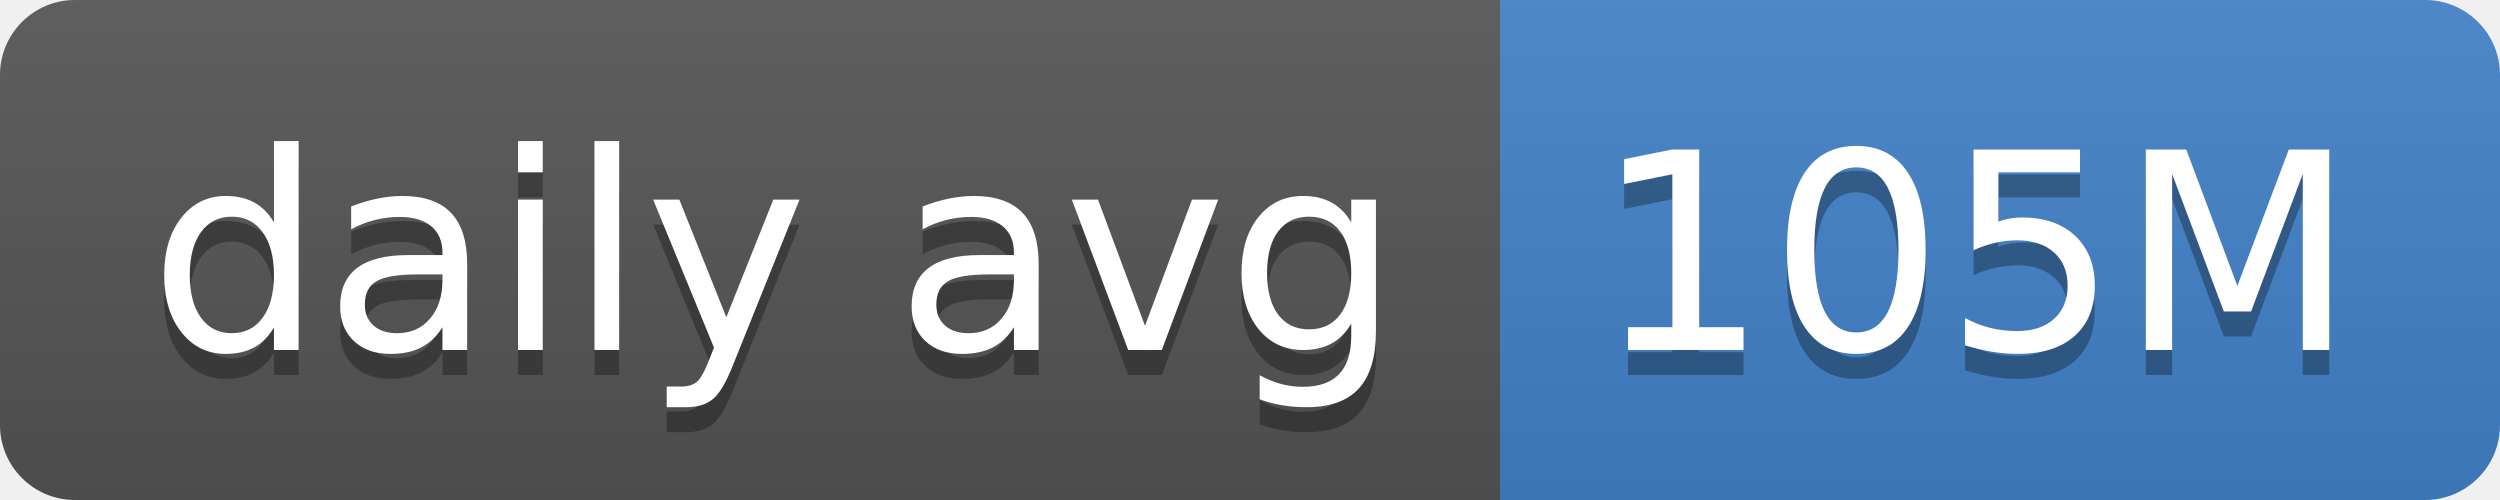
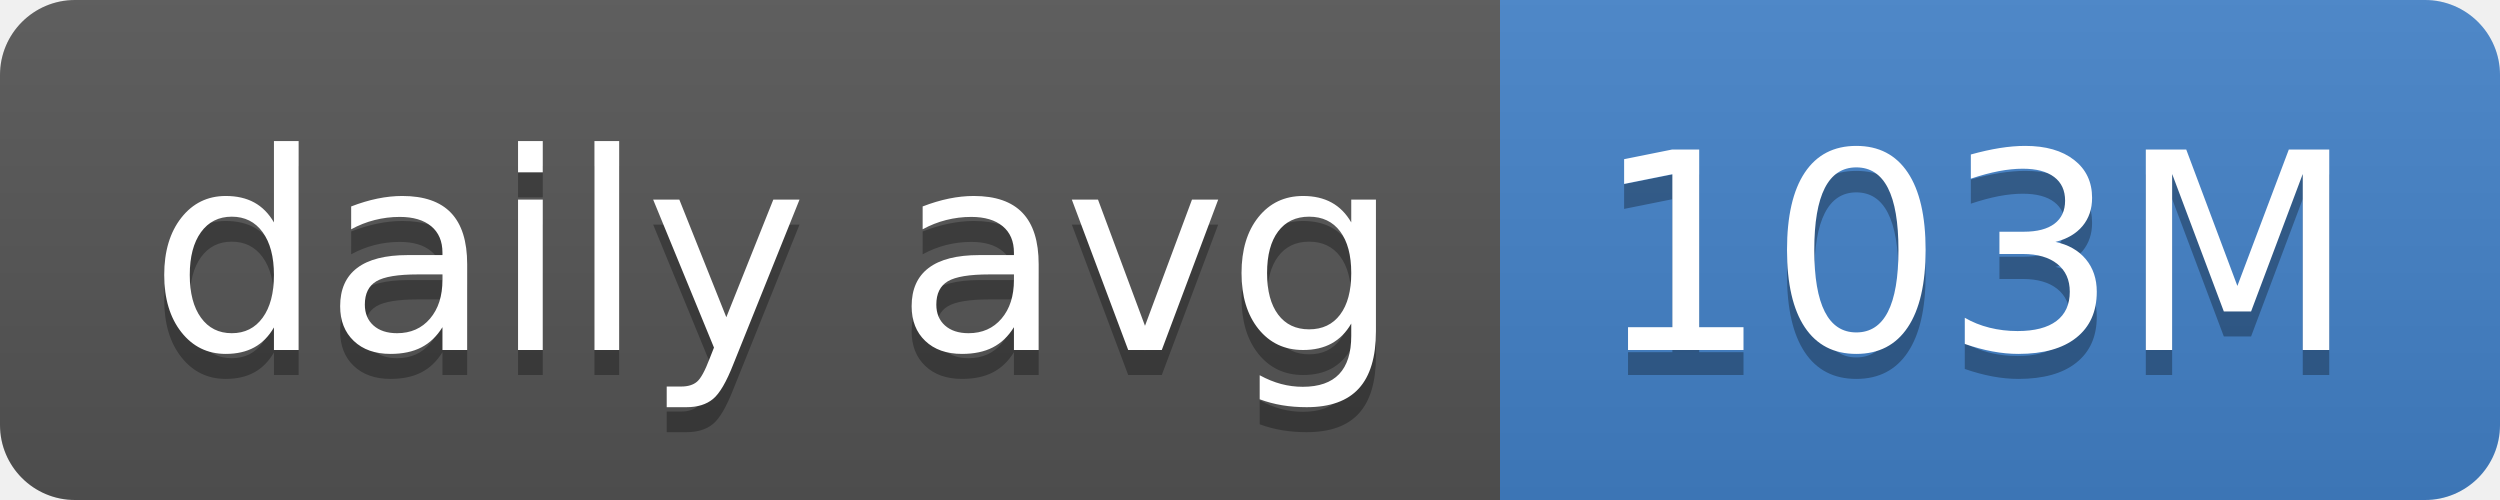
- <svg xmlns="http://www.w3.org/2000/svg" width="100" height="20" role="img" aria-label="daily avg: 105M">
+ <svg xmlns="http://www.w3.org/2000/svg" width="100" height="20" role="img" aria-label="daily avg: 103M">
  <linearGradient id="s" x2="0" y2="100%">
    <stop offset="0" stop-color="#bbb" stop-opacity=".1" />
    <stop offset="1" stop-opacity=".1" />
  </linearGradient>
  <clipPath id="r">
    <rect width="100" height="20" rx="3" fill="#fff" />
  </clipPath>
  <g clip-path="url(#r)">
    <rect width="60" height="20" fill="#555" />
    <rect x="60" width="40" height="20" fill="#4382c9" />
    <rect width="100" height="20" fill="url(#s)" />
  </g>
  <g fill="#fff" text-anchor="middle" font-family="Verdana,Geneva,DejaVu Sans,sans-serif" text-rendering="geometricPrecision" font-size="110">
    <text aria-hidden="true" x="310" y="150" fill="#010101" fill-opacity=".3" transform="scale(.1)" textLength="500">daily avg</text>
    <text x="310" y="140" transform="scale(.1)" fill="#fff" textLength="500">daily avg</text>
-     <text aria-hidden="true" x="790" y="150" fill="#010101" fill-opacity=".3" transform="scale(.1)" textLength="300">105M</text>
-     <text x="790" y="140" transform="scale(.1)" fill="#fff" textLength="300">105M</text>
+     <text aria-hidden="true" x="790" y="150" fill="#010101" fill-opacity=".3" transform="scale(.1)" textLength="300">103M</text>
+     <text x="790" y="140" transform="scale(.1)" fill="#fff" textLength="300">103M</text>
  </g>
</svg>
